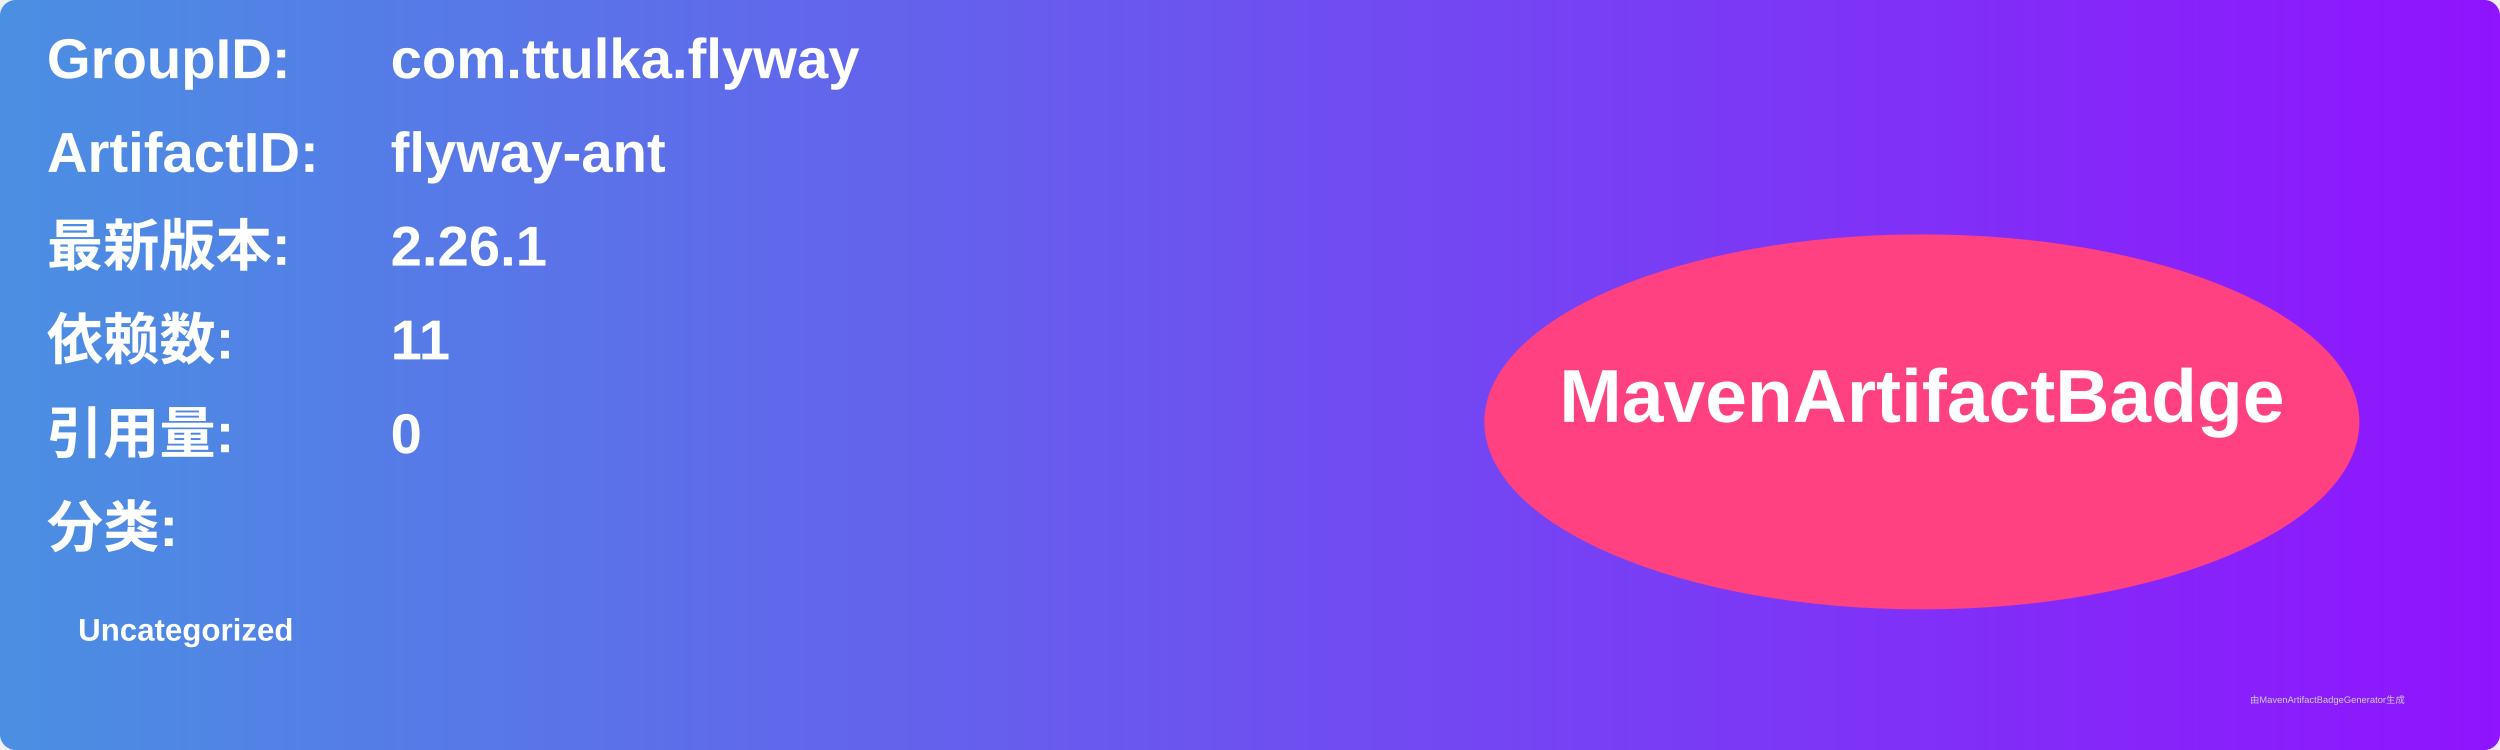
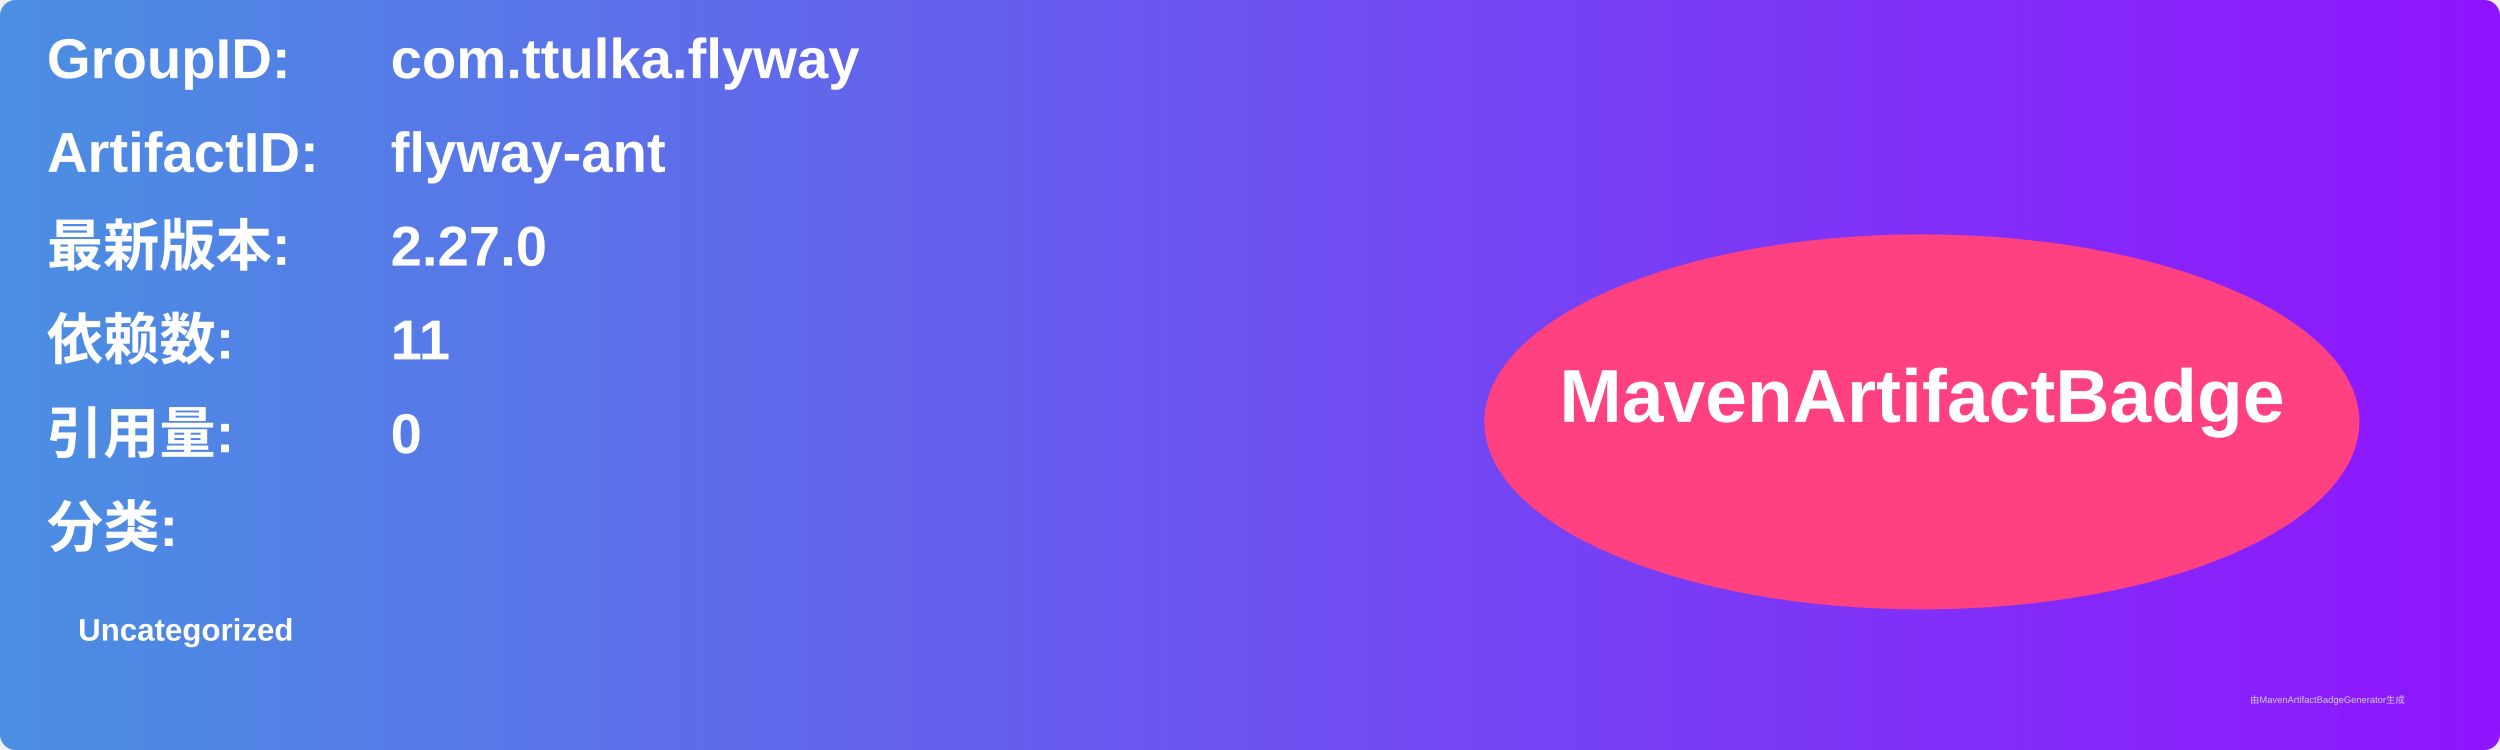
<svg xmlns="http://www.w3.org/2000/svg" width="800" height="240" viewBox="0 0 800 240">
  <linearGradient id="grad" x1="0%" y1="0%" x2="100%" y2="0%">
    <stop offset="0%" stop-color="#4a90e2" />
    <stop offset="100%" stop-color="#9013fe" />
  </linearGradient>
  <rect width="100%" height="100%" rx="5" ry="5" fill="url(#grad)" />
  <g transform="translate(15, 15)">
    <text x="0" y="10" font-family="Arial" font-size="18" fill="white" font-weight="bold" width="260">GroupID:</text>
    <text x="110" y="10" font-family="Arial" font-size="18" fill="white" font-weight="bold" width="460">com.ttulka.flyway</text>
    <text x="0" y="40" font-family="Arial" font-size="18" fill="white" font-weight="bold" width="260">ArtifactID:</text>
    <text x="110" y="40" font-family="Arial" font-size="18" fill="white" font-weight="bold" width="460">flyway-ant</text>
    <text x="0" y="70" font-family="Arial" font-size="18" fill="white" font-weight="bold">最新版本:</text>
    <text x="110" y="70" font-family="Arial" font-size="18" fill="white" font-weight="bold">
-       <tspan font-weight="bold">2.26.1</tspan>
+       <tspan font-weight="bold">2.27.0</tspan>
    </text>
    <text x="0" y="100" font-family="Arial" font-size="18" fill="white" font-weight="bold">依赖数: </text>
    <text x="110" y="100" font-family="Arial" font-size="18" fill="white">
      <tspan font-weight="bold">11</tspan>
    </text>
    <text x="0" y="130" font-family="Arial" font-size="18" fill="white" font-weight="bold">引用量: </text>
    <text x="110" y="130" font-family="Arial" font-size="18" fill="white">
      <tspan font-weight="bold">0</tspan>
    </text>
    <text x="0" y="160" font-family="Arial" font-size="18" fill="white" font-weight="bold">分类:</text>
    <text x="10" y="190" font-family="Arial" font-size="10" fill="white">
      <tspan font-weight="bold">Uncategorized</tspan>
    </text>
    <ellipse cx="600" cy="120" rx="140" ry="60" fill="#ff4081" />
    <text x="600" y="120" text-anchor="middle" font-family="Arial" font-size="24" fill="white" font-weight="bold">MavenArtifactBadge</text>
  </g>
  <text x="720" y="225" font-family="Arial" font-size="3" fill="#d0d0d0">由MavenArtifactBadgeGenerator生成</text>
</svg>
